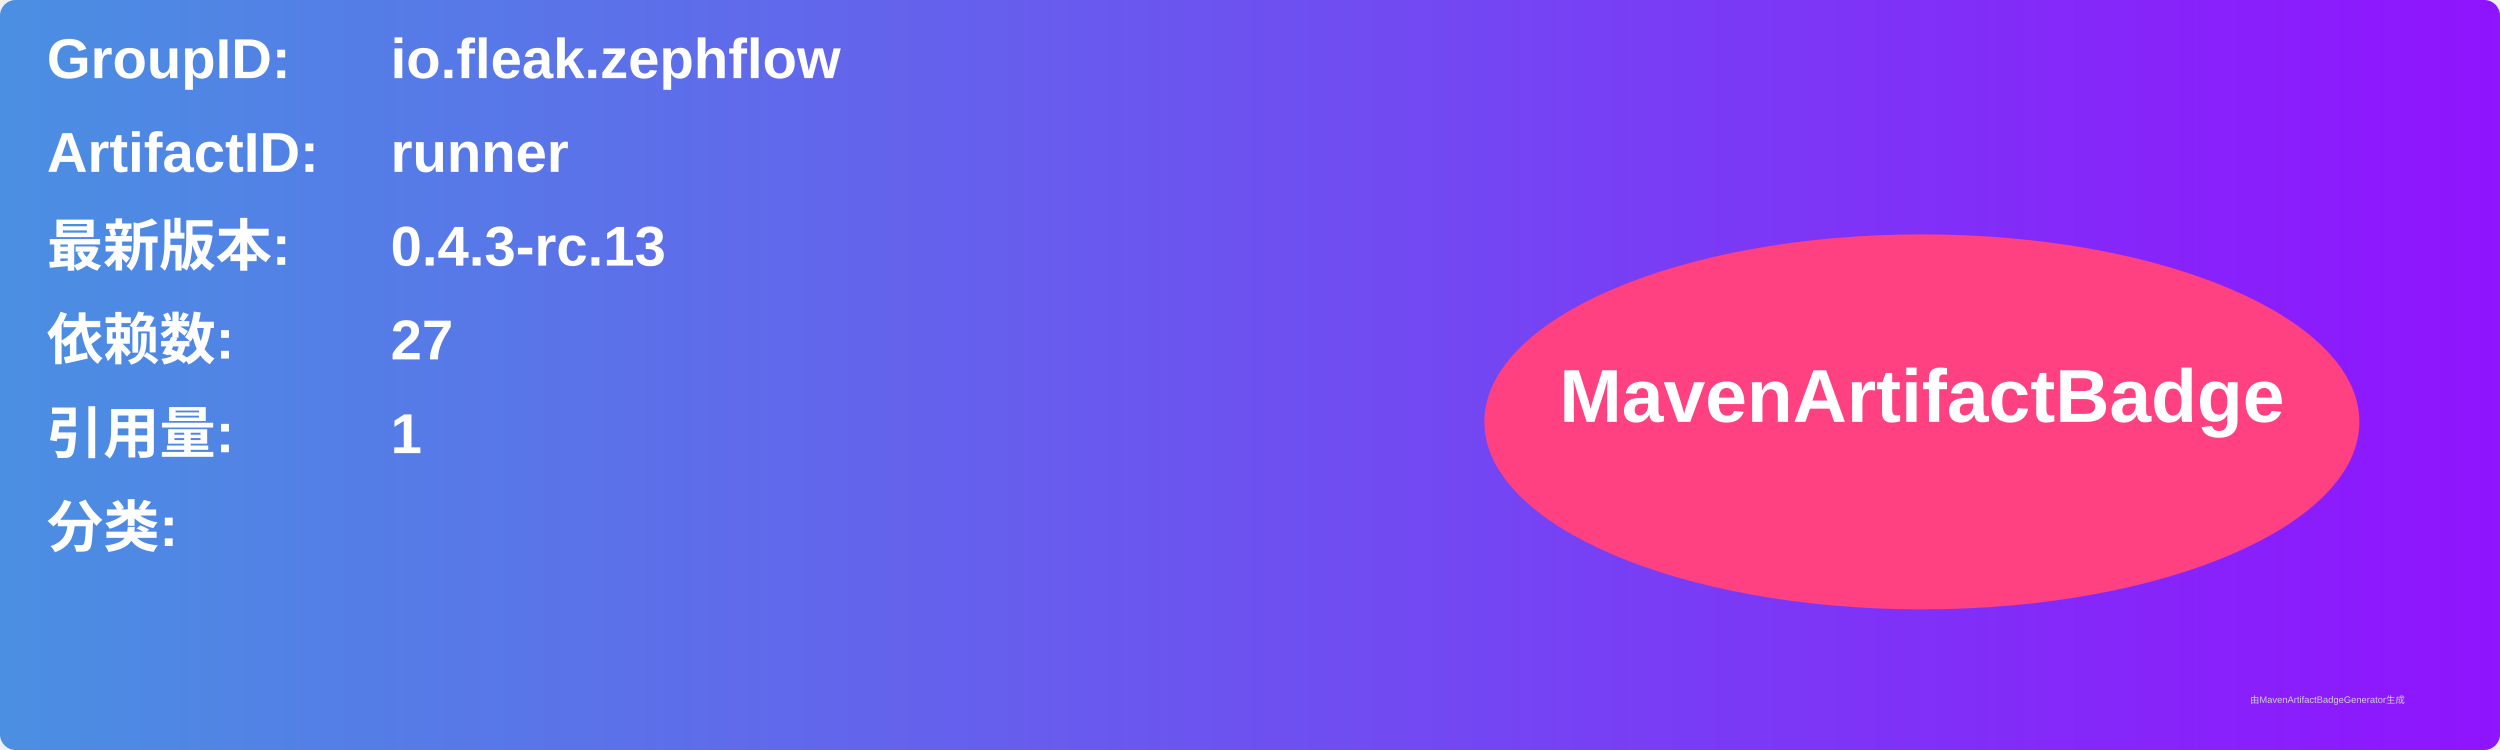
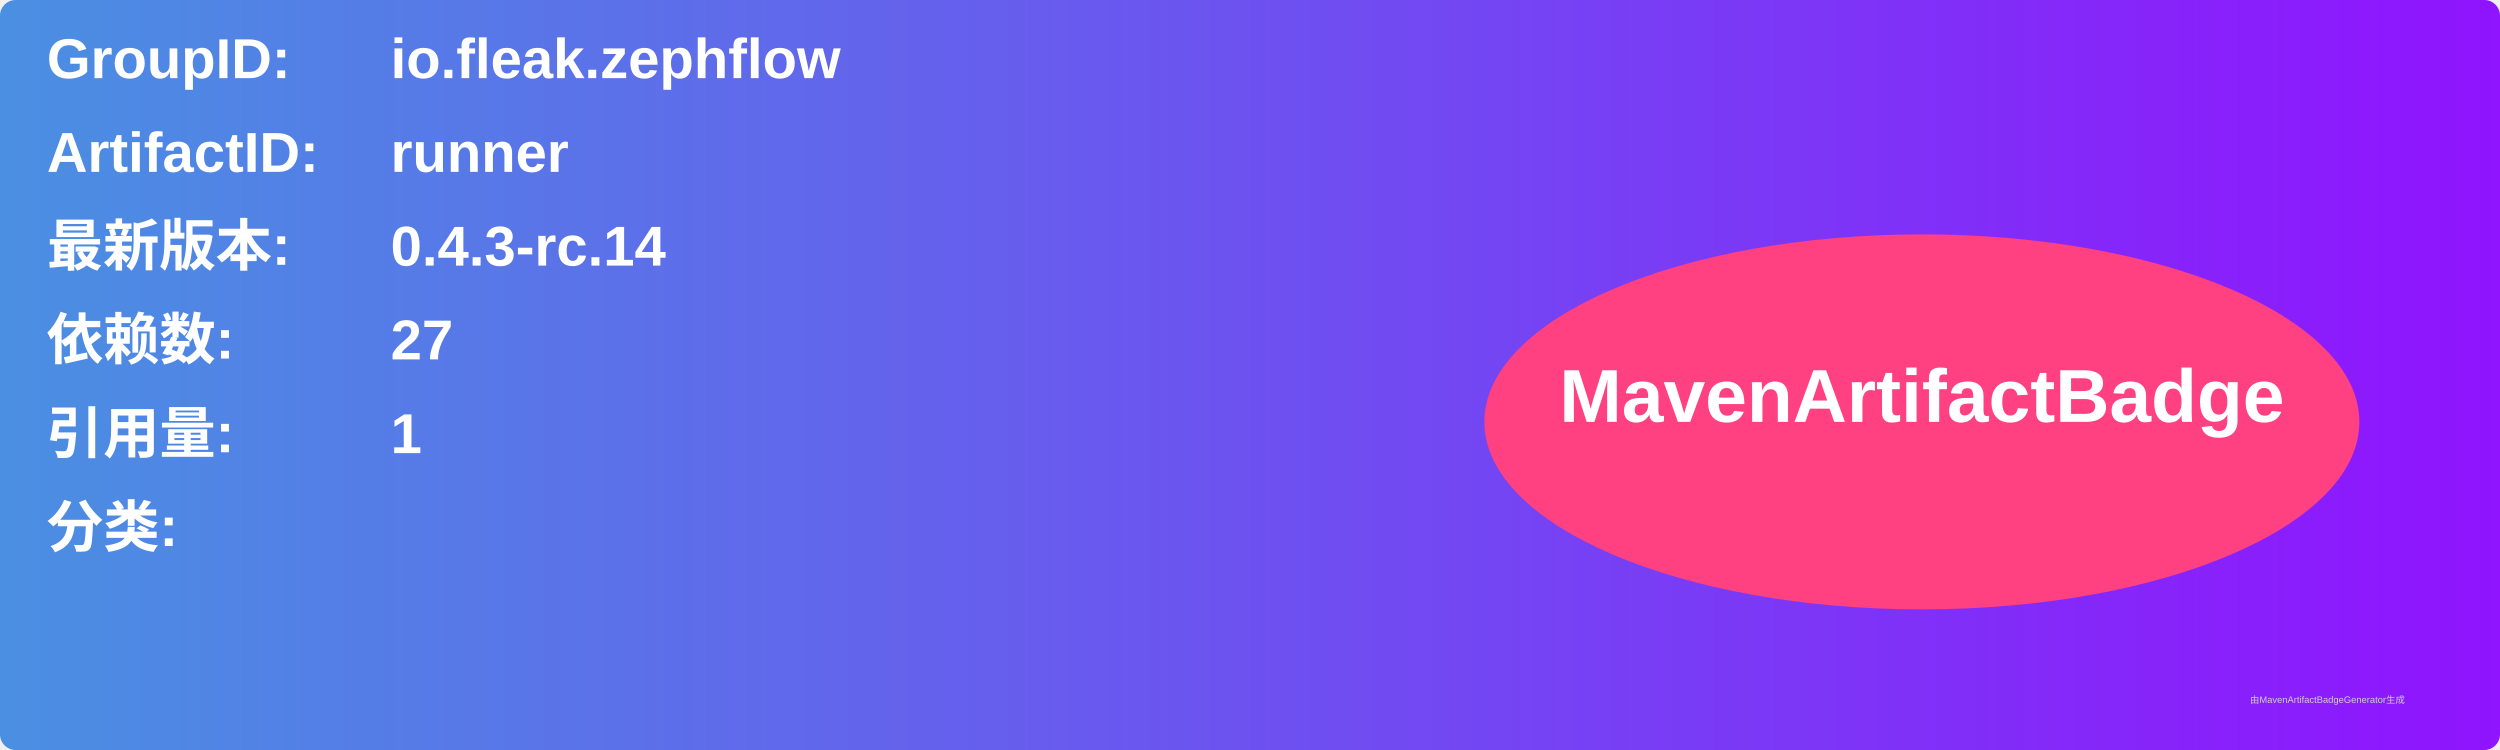
<svg xmlns="http://www.w3.org/2000/svg" width="800" height="240" viewBox="0 0 800 240">
  <linearGradient id="grad" x1="0%" y1="0%" x2="100%" y2="0%">
    <stop offset="0%" stop-color="#4a90e2" />
    <stop offset="100%" stop-color="#9013fe" />
  </linearGradient>
  <rect width="100%" height="100%" rx="5" ry="5" fill="url(#grad)" />
  <g transform="translate(15, 15)">
    <text x="0" y="10" font-family="Arial" font-size="18" fill="white" font-weight="bold" width="260">GroupID:</text>
    <text x="110" y="10" font-family="Arial" font-size="18" fill="white" font-weight="bold" width="460">io.fleak.zephflow</text>
    <text x="0" y="40" font-family="Arial" font-size="18" fill="white" font-weight="bold" width="260">ArtifactID:</text>
    <text x="110" y="40" font-family="Arial" font-size="18" fill="white" font-weight="bold" width="460">runner</text>
    <text x="0" y="70" font-family="Arial" font-size="18" fill="white" font-weight="bold">最新版本:</text>
    <text x="110" y="70" font-family="Arial" font-size="18" fill="white" font-weight="bold">
-       <tspan font-weight="bold">0.4.3-rc.13</tspan>
+       <tspan font-weight="bold">0.4.3-rc.14</tspan>
    </text>
    <text x="0" y="100" font-family="Arial" font-size="18" fill="white" font-weight="bold">依赖数: </text>
    <text x="110" y="100" font-family="Arial" font-size="18" fill="white">
      <tspan font-weight="bold">27</tspan>
    </text>
    <text x="0" y="130" font-family="Arial" font-size="18" fill="white" font-weight="bold">引用量: </text>
    <text x="110" y="130" font-family="Arial" font-size="18" fill="white">
      <tspan font-weight="bold">1</tspan>
    </text>
    <text x="0" y="160" font-family="Arial" font-size="18" fill="white" font-weight="bold">分类:</text>
    <text x="10" y="190" font-family="Arial" font-size="10" fill="white">
      <tspan font-weight="bold" />
    </text>
    <ellipse cx="600" cy="120" rx="140" ry="60" fill="#ff4081" />
    <text x="600" y="120" text-anchor="middle" font-family="Arial" font-size="24" fill="white" font-weight="bold">MavenArtifactBadge</text>
  </g>
  <text x="720" y="225" font-family="Arial" font-size="3" fill="#d0d0d0">由MavenArtifactBadgeGenerator生成</text>
</svg>
